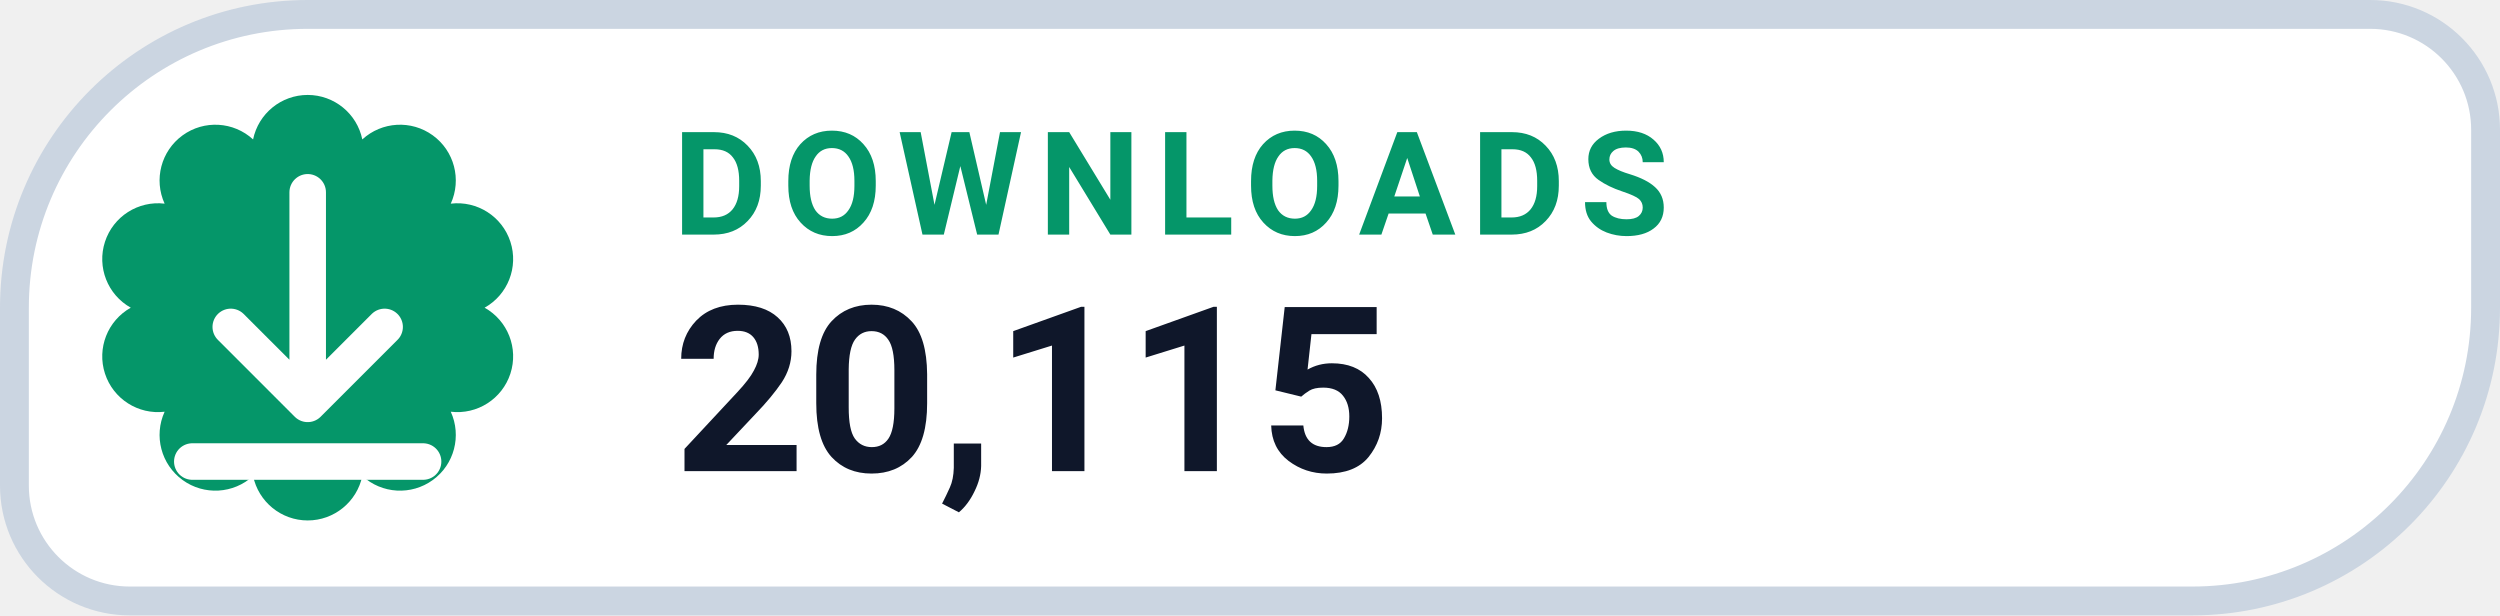
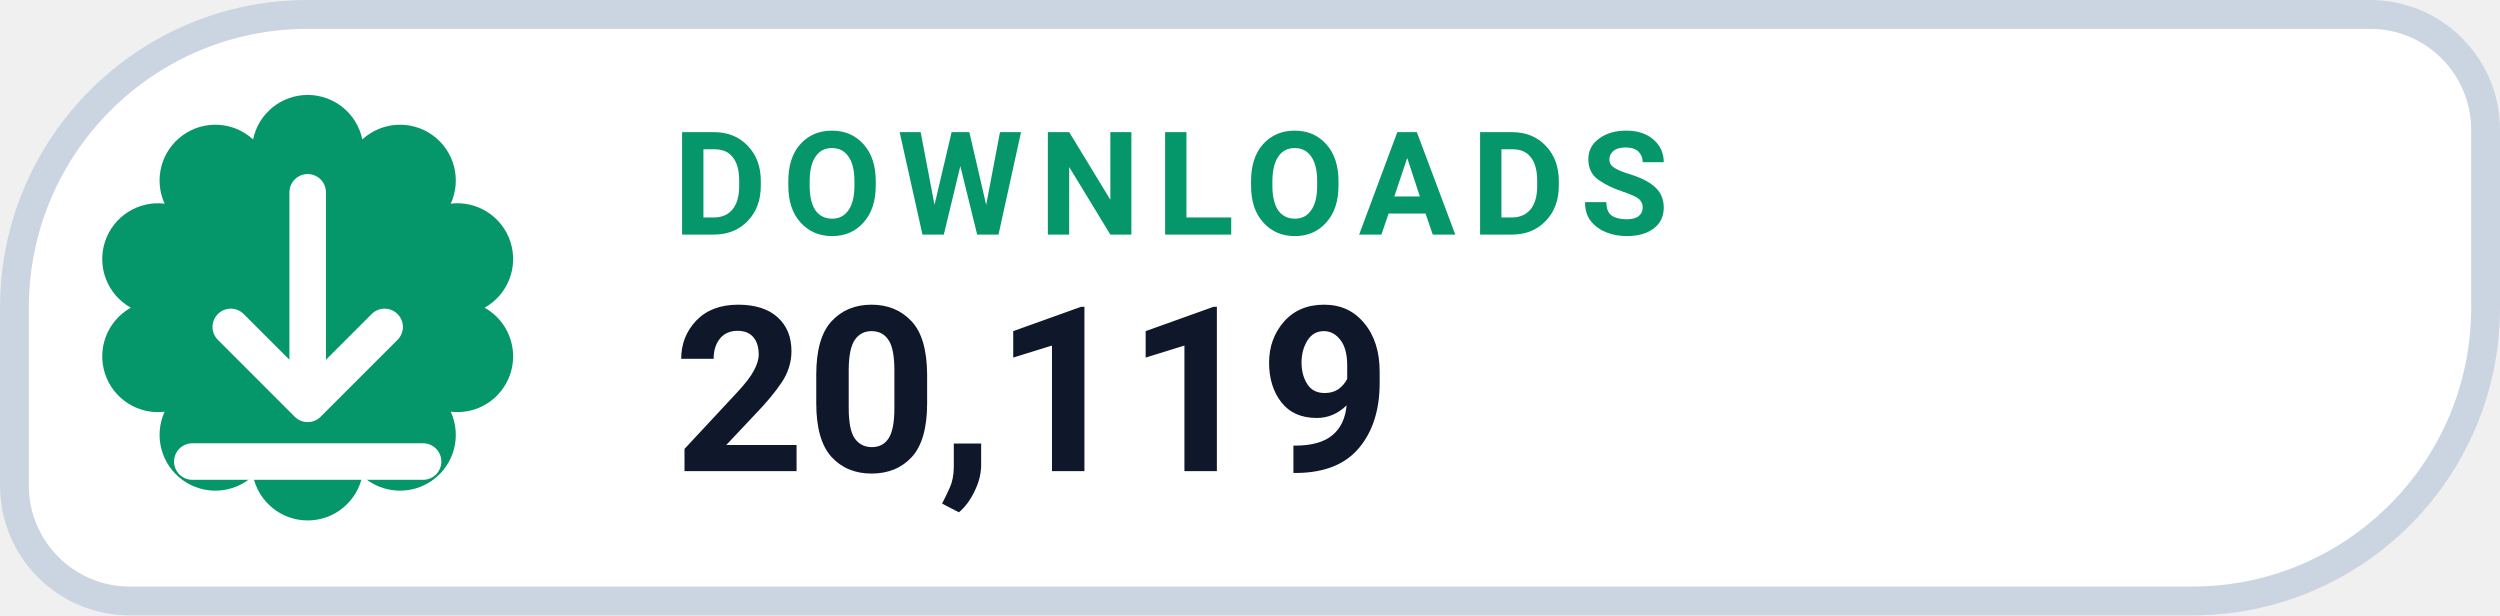
- <svg xmlns="http://www.w3.org/2000/svg" width="130" height="32" viewBox="0 0 130 32" role="img" aria-label="DOWNLOADS 20,115">
+ <svg xmlns="http://www.w3.org/2000/svg" width="130" height="32" viewBox="0 0 130 32" role="img" aria-label="DOWNLOADS 20,119">
  <path d="M 16.00 0.75 H 123.25 A 6.00 6.00 0 0 1 129.25 6.75 V 16.00 A 15.25 15.25 0 0 1 114.00 31.25 H 6.75 A 6.00 6.00 0 0 1 0.75 25.25 V 16.00 A 15.25 15.25 0 0 1 16.00 0.75 Z" fill="#FFFFFF" stroke="#CBD5E1" stroke-width="1.5" />
  <path d="M 13.16 7.25 A 2.90 2.90 0 0 1 18.84 7.25 A 2.90 2.90 0 0 1 23.44 10.59 A 2.90 2.90 0 0 1 25.20 16.00 A 2.90 2.90 0 0 1 23.44 21.41 A 2.90 2.90 0 0 1 18.84 24.75 A 2.90 2.90 0 0 1 13.16 24.75 A 2.90 2.90 0 0 1 8.56 21.41 A 2.90 2.90 0 0 1 6.80 16.00 A 2.90 2.90 0 0 1 8.56 10.59 A 2.90 2.90 0 0 1 13.16 7.25 Z" fill="#059669" />
  <g transform="translate(16 16)" style="color:#FFFFFF;">
    <path d="M0 -6 v11 m0 0 l4 -4 m-4 4 l-4 -4 M-6 8 h12" fill="none" stroke="currentColor" stroke-width="1.9" stroke-linecap="round" stroke-linejoin="round" />
  </g>
  <text x="35" y="12.2" fill="#059669" font-family="-apple-system,BlinkMacSystemFont,'Segoe UI',Roboto,Helvetica,Arial,sans-serif" font-size="7.5" font-weight="700" letter-spacing=".8">DOWNLOADS</text>
-   <text x="35" y="24.5" fill="#0F172A" font-family="-apple-system,BlinkMacSystemFont,'Segoe UI',Roboto,Helvetica,Arial,sans-serif" font-size="12" font-weight="750">20,115</text>
+   <text x="35" y="24.5" fill="#0F172A" font-family="-apple-system,BlinkMacSystemFont,'Segoe UI',Roboto,Helvetica,Arial,sans-serif" font-size="12" font-weight="750">20,119</text>
</svg>
